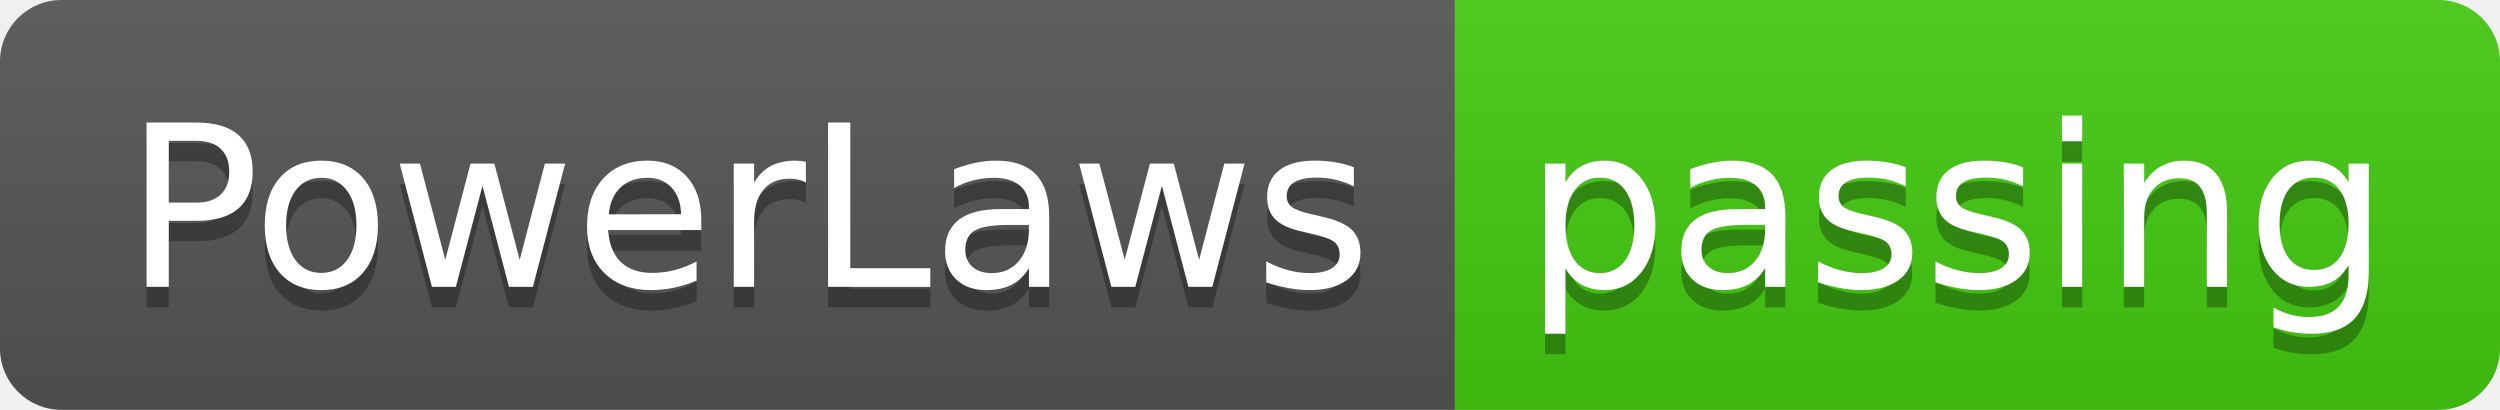
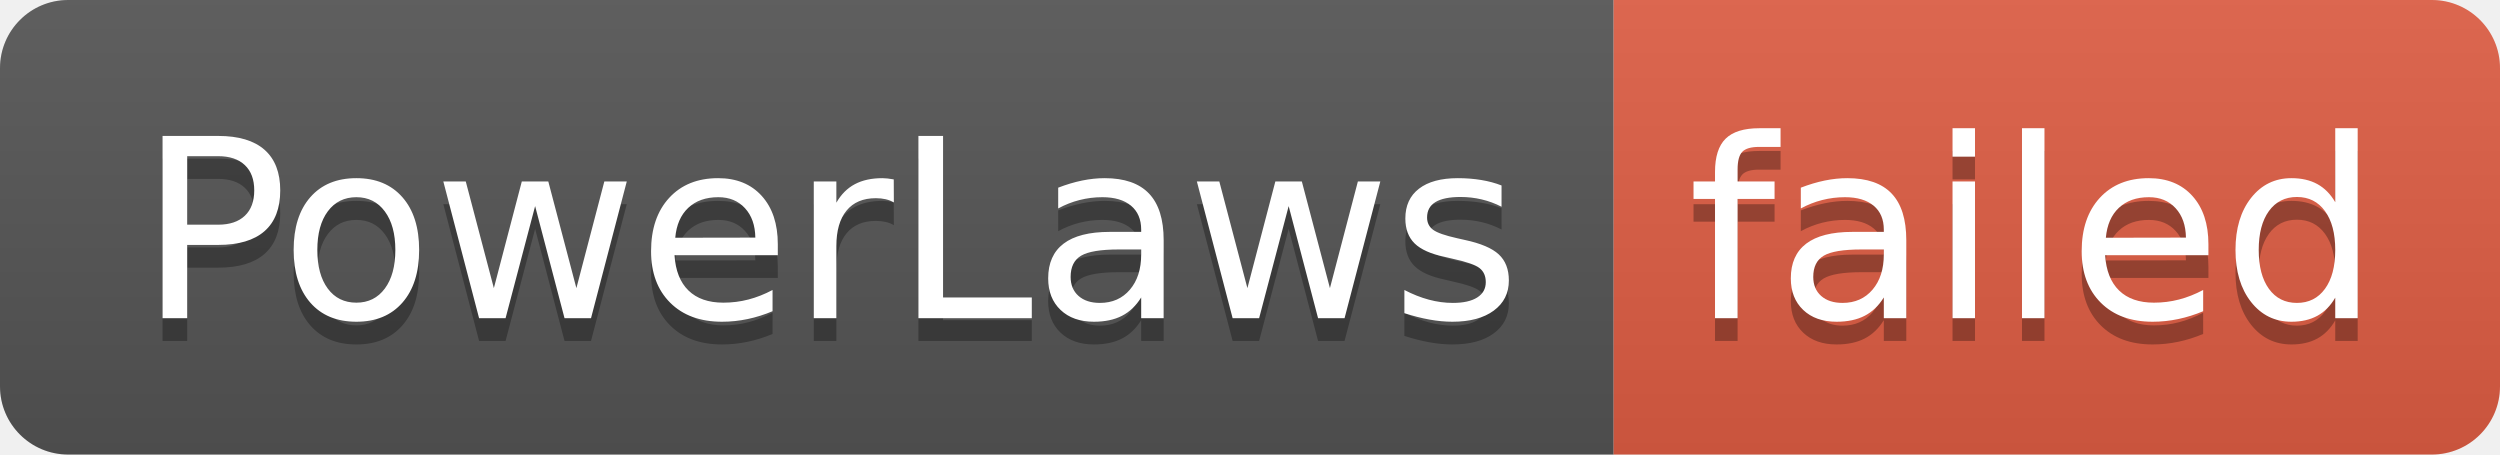
- <svg xmlns="http://www.w3.org/2000/svg" width="122" height="20" role="img" aria-label="PowerLaws: passing">
+ <svg xmlns="http://www.w3.org/2000/svg" width="110" height="20" role="img" aria-label="PowerLaws: failed">
  <linearGradient id="s" x2="0" y2="100%">
    <stop offset="0" stop-color="#bbb" stop-opacity=".1" />
    <stop offset="1" stop-opacity=".1" />
  </linearGradient>
  <clipPath id="r">
-     <rect width="122" height="20" rx="3" fill="#fff" />
+     <rect width="110" height="20" rx="3" fill="#fff" />
  </clipPath>
  <g clip-path="url(#r)">
    <rect width="71" height="20" fill="#555" />
-     <rect x="71" width="51" height="20" fill="#4c1" />
-     <rect width="122" height="20" fill="url(#s)" />
+     <rect x="71" width="39" height="20" fill="#e05d44" />
+     <rect width="110" height="20" fill="url(#s)" />
  </g>
  <g fill="#fff" text-anchor="middle" font-family="Verdana,Geneva,DejaVu Sans,sans-serif" text-rendering="geometricPrecision" font-size="110">
    <text aria-hidden="true" x="365" y="150" fill="#010101" fill-opacity=".3" transform="scale(.1)" textLength="610">PowerLaws</text>
    <text x="365" y="140" transform="scale(.1)" fill="#fff" textLength="610">PowerLaws</text>
-     <text aria-hidden="true" x="955" y="150" fill="#010101" fill-opacity=".3" transform="scale(.1)" textLength="410">passing</text>
-     <text x="955" y="140" transform="scale(.1)" fill="#fff" textLength="410">passing</text>
+     <text aria-hidden="true" x="895" y="150" fill="#010101" fill-opacity=".3" transform="scale(.1)" textLength="290">failed</text>
+     <text x="895" y="140" transform="scale(.1)" fill="#fff" textLength="290">failed</text>
  </g>
</svg>
